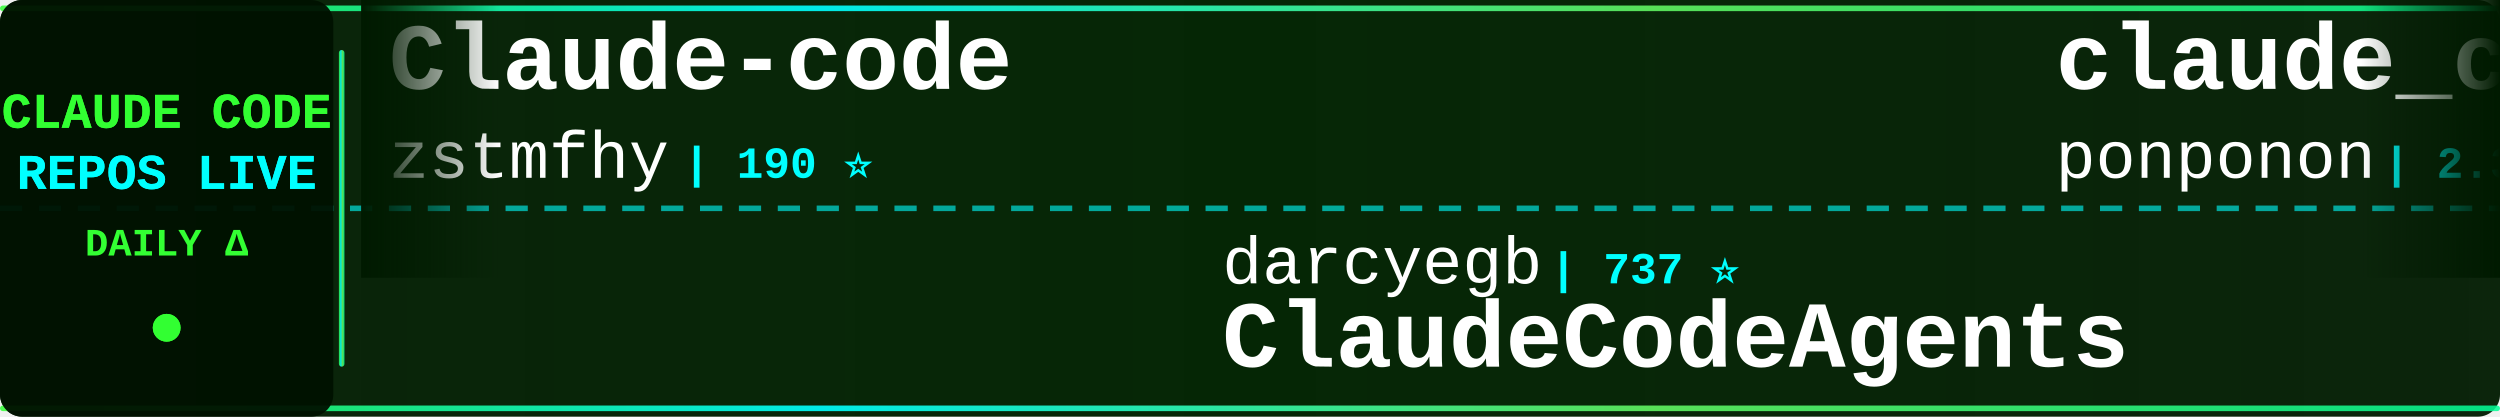
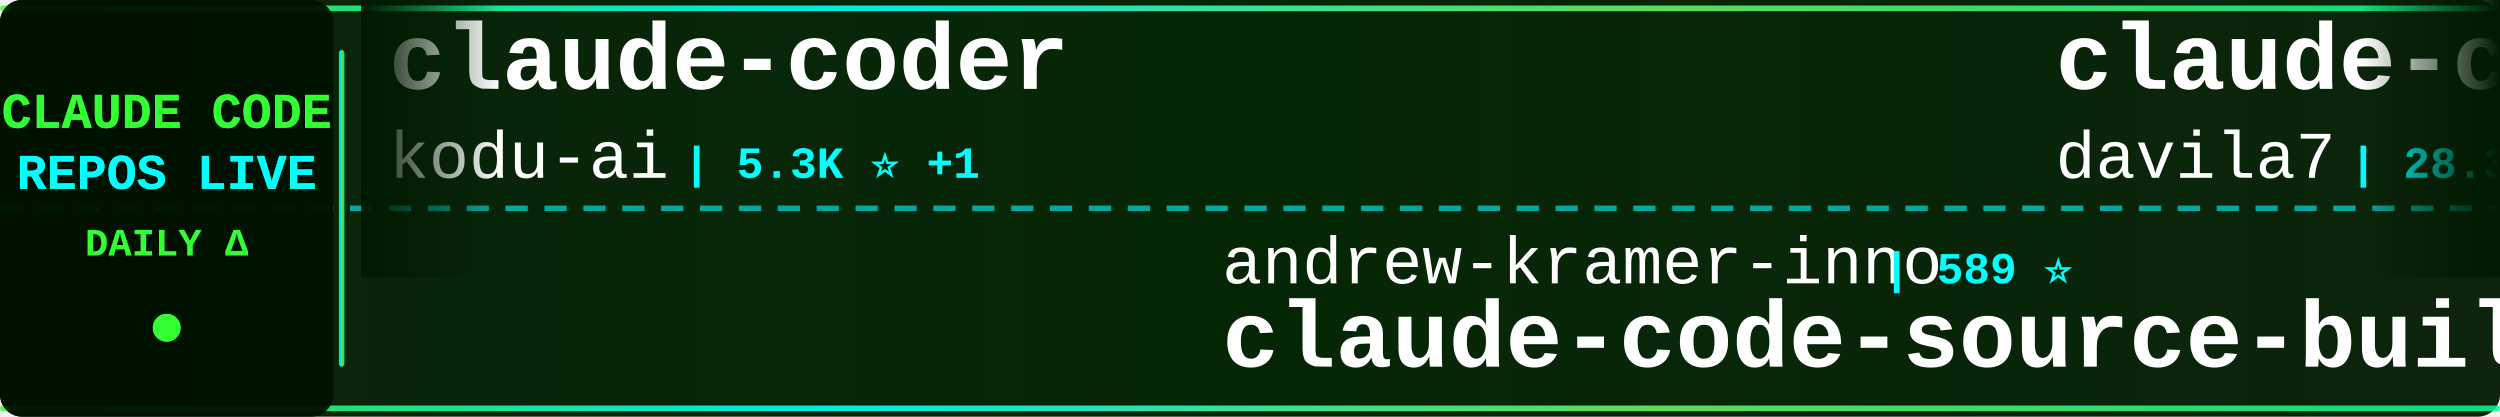
<svg xmlns="http://www.w3.org/2000/svg" width="900" height="150">
  <defs>
    <linearGradient id="tickerBg" x1="0%" y1="0%" x2="100%" y2="0%">
      <stop offset="0%" style="stop-color:#001a00;stop-opacity:0.95" />
      <stop offset="50%" style="stop-color:#002200;stop-opacity:0.98" />
      <stop offset="100%" style="stop-color:#001a00;stop-opacity:0.95" />
    </linearGradient>
    <linearGradient id="borderGrad" x1="0%" y1="0%" x2="100%" y2="0%">
      <stop offset="0%" style="stop-color:#33ff33;stop-opacity:0.85">
        <animate attributeName="stop-opacity" values="0.85;1;0.85" dur="2s" repeatCount="indefinite" />
      </stop>
      <stop offset="33%" style="stop-color:#00ffff;stop-opacity:0.9">
        <animate attributeName="stop-opacity" values="0.9;1;0.9" dur="2.2s" repeatCount="indefinite" />
      </stop>
      <stop offset="66%" style="stop-color:#66ff66;stop-opacity:0.85">
        <animate attributeName="stop-opacity" values="0.85;1;0.85" dur="1.8s" repeatCount="indefinite" />
      </stop>
      <stop offset="100%" style="stop-color:#00ff99;stop-opacity:0.85">
        <animate attributeName="stop-opacity" values="0.85;1;0.85" dur="2s" repeatCount="indefinite" />
      </stop>
    </linearGradient>
    <filter id="textGlow">
      <feGaussianBlur stdDeviation="0.1" result="coloredBlur" />
      <feMerge>
        <feMergeNode in="coloredBlur" />
        <feMergeNode in="SourceGraphic" />
      </feMerge>
    </filter>
    <filter id="metricGlow">
      <feGaussianBlur stdDeviation="0.2" result="coloredBlur" />
      <feMerge>
        <feMergeNode in="coloredBlur" />
        <feMergeNode in="SourceGraphic" />
      </feMerge>
    </filter>
    <linearGradient id="leftFade" x1="0%" y1="0%" x2="100%" y2="0%">
      <stop offset="0%" style="stop-color:#001a00;stop-opacity:1" />
      <stop offset="100%" style="stop-color:#001a00;stop-opacity:0" />
    </linearGradient>
    <linearGradient id="rightFade" x1="0%" y1="0%" x2="100%" y2="0%">
      <stop offset="0%" style="stop-color:#001a00;stop-opacity:0" />
      <stop offset="100%" style="stop-color:#001a00;stop-opacity:1" />
    </linearGradient>
  </defs>
  <rect width="900" height="150" fill="url(#tickerBg)" rx="8" />
  <rect x="0" y="2" width="900" height="2" fill="url(#borderGrad)" rx="1" />
  <rect x="0" y="146" width="900" height="2" fill="url(#borderGrad)" rx="1" />
  <line x1="0" y1="75" x2="900" y2="75" stroke="#00ffff" stroke-width="2" stroke-dasharray="8 6" opacity="0.6" />
  <rect x="0" y="0" width="120" height="150" fill="#001100" opacity="0.95" rx="8" />
  <text x="60" y="46" font-family="'Courier New', monospace" font-size="18" font-weight="bold" fill="#33ff33" text-anchor="middle" filter="url(#textGlow)">
    CLAUDE CODE
  </text>
  <text x="60" y="68" font-family="'Courier New', monospace" font-size="18" font-weight="bold" fill="#00ffff" text-anchor="middle" filter="url(#textGlow)">
    REPOS LIVE
  </text>
  <text x="60" y="92" font-family="'Courier New', monospace" font-size="14" font-weight="bold" fill="#33ff33" text-anchor="middle">
    DAILY Δ
  </text>
  <circle cx="60" cy="118" r="5" fill="#33ff33" filter="url(#metricGlow)">
    <animate attributeName="r" values="4;6;4" dur="1.5s" repeatCount="indefinite" />
    <animate attributeName="opacity" values="0.6;1;0.6" dur="1.5s" repeatCount="indefinite" />
  </circle>
  <rect x="122" y="18" width="2" height="114" fill="url(#borderGrad)" rx="1" />
  <clipPath id="tickerClip">
    <rect x="130" y="0" width="770" height="150" />
  </clipPath>
  <g clip-path="url(#tickerClip)">
    <g id="tickerItems">
      <animateTransform attributeName="transform" attributeType="XML" type="translate" from="0 0" to="-3000 0" dur="54s" repeatCount="indefinite" />
      <g transform="translate(0, 0)">
-         <text x="140" y="32" font-family="'Courier New', monospace" font-size="34" font-weight="bold" fill="#ffffff">Claude-code</text>
-         <text x="140" y="64" font-family="'Courier New', monospace" font-size="24" font-weight="normal" fill="#ffffff" opacity="1.0">zstmfhy</text>
-         <text x="246" y="64" font-family="'Courier New', monospace" font-size="16" font-weight="bold" fill="#00ffff"> | 190 ⭐</text>
+         <text x="140" y="32" font-family="'Courier New', monospace" font-size="34" font-weight="bold" fill="#ffffff">claude-coder</text>
+         <text x="140" y="64" font-family="'Courier New', monospace" font-size="24" font-weight="normal" fill="#ffffff" opacity="1.0">kodu-ai</text>
+         <text x="246" y="64" font-family="'Courier New', monospace" font-size="16" font-weight="bold" fill="#00ffff"> | 5.3K ⭐ +1</text>
      </g>
      <g transform="translate(300, 0)">
-         <text x="140" y="102" font-family="'Courier New', monospace" font-size="24" font-weight="normal" fill="#ffffff" opacity="1.0">darcyegb</text>
-         <text x="258" y="102" font-family="'Courier New', monospace" font-size="16" font-weight="bold" fill="#00ffff"> | 737 ⭐</text>
-         <text x="140" y="132" font-family="'Courier New', monospace" font-size="34" font-weight="bold" fill="#ffffff">ClaudeCodeAgents</text>
+         <text x="140" y="102" font-family="'Courier New', monospace" font-size="24" font-weight="normal" fill="#ffffff" opacity="1.0">andrew-kramer-inno</text>
+         <text x="378" y="102" font-family="'Courier New', monospace" font-size="16" font-weight="bold" fill="#00ffff"> | 589 ⭐</text>
+         <text x="140" y="132" font-family="'Courier New', monospace" font-size="34" font-weight="bold" fill="#ffffff">claude-code-source-build</text>
      </g>
      <g transform="translate(600, 0)">
-         <text x="140" y="32" font-family="'Courier New', monospace" font-size="34" font-weight="bold" fill="#ffffff">claude_code_src</text>
-         <text x="140" y="64" font-family="'Courier New', monospace" font-size="24" font-weight="normal" fill="#ffffff" opacity="1.0">ponponon</text>
-         <text x="258" y="64" font-family="'Courier New', monospace" font-size="16" font-weight="bold" fill="#00ffff"> | 2.3K ⭐</text>
+         <text x="140" y="32" font-family="'Courier New', monospace" font-size="34" font-weight="bold" fill="#ffffff">claude-code-templates</text>
+         <text x="140" y="64" font-family="'Courier New', monospace" font-size="24" font-weight="normal" fill="#ffffff" opacity="1.0">davila7</text>
+         <text x="246" y="64" font-family="'Courier New', monospace" font-size="16" font-weight="bold" fill="#00ffff"> | 28.3K ⭐ +15</text>
      </g>
      <g transform="translate(900, 0)">
-         <text x="140" y="102" font-family="'Courier New', monospace" font-size="24" font-weight="normal" fill="#ffffff" opacity="1.0">liuup</text>
-         <text x="222" y="102" font-family="'Courier New', monospace" font-size="16" font-weight="bold" fill="#00ffff"> | 3.3K ⭐ +9</text>
-         <text x="140" y="132" font-family="'Courier New', monospace" font-size="34" font-weight="bold" fill="#ffffff">claude-code-analysis</text>
+         <text x="140" y="102" font-family="'Courier New', monospace" font-size="24" font-weight="normal" fill="#ffffff" opacity="1.0">Cranot</text>
+         <text x="234" y="102" font-family="'Courier New', monospace" font-size="16" font-weight="bold" fill="#00ffff"> | 2.8K ⭐ +7</text>
+         <text x="140" y="132" font-family="'Courier New', monospace" font-size="34" font-weight="bold" fill="#ffffff">claude-code-guide</text>
      </g>
      <g transform="translate(1200, 0)">
-         <text x="140" y="32" font-family="'Courier New', monospace" font-size="34" font-weight="bold" fill="#ffffff">andrej-karpathy-skills</text>
-         <text x="140" y="64" font-family="'Courier New', monospace" font-size="24" font-weight="normal" fill="#ffffff" opacity="1.0">multica-ai</text>
-         <text x="282" y="64" font-family="'Courier New', monospace" font-size="16" font-weight="bold" fill="#00ffff"> | 183.7K ⭐ +521</text>
+         <text x="140" y="32" font-family="'Courier New', monospace" font-size="34" font-weight="bold" fill="#ffffff">claude-code</text>
+         <text x="140" y="64" font-family="'Courier New', monospace" font-size="24" font-weight="normal" fill="#ffffff" opacity="1.0">Onewon</text>
+         <text x="234" y="64" font-family="'Courier New', monospace" font-size="16" font-weight="bold" fill="#00ffff"> | 182 ⭐ +1</text>
      </g>
      <g transform="translate(1500, 0)">
-         <text x="140" y="102" font-family="'Courier New', monospace" font-size="24" font-weight="normal" fill="#ffffff" opacity="1.0">Maciek-roboblog</text>
-         <text x="342" y="102" font-family="'Courier New', monospace" font-size="16" font-weight="bold" fill="#00ffff"> | 8.3K ⭐ +9</text>
-         <text x="140" y="132" font-family="'Courier New', monospace" font-size="34" font-weight="bold" fill="#ffffff">Claude-Code-Usage-Monito...</text>
+         <text x="140" y="102" font-family="'Courier New', monospace" font-size="24" font-weight="normal" fill="#ffffff" opacity="1.0">huangserva</text>
+         <text x="282" y="102" font-family="'Courier New', monospace" font-size="16" font-weight="bold" fill="#00ffff"> | 612 ⭐</text>
+         <text x="140" y="132" font-family="'Courier New', monospace" font-size="34" font-weight="bold" fill="#ffffff">claude-code-cli</text>
      </g>
      <g transform="translate(1800, 0)">
-         <text x="140" y="32" font-family="'Courier New', monospace" font-size="34" font-weight="bold" fill="#ffffff">claude-code</text>
-         <text x="140" y="64" font-family="'Courier New', monospace" font-size="24" font-weight="normal" fill="#ffffff" opacity="1.0">T-Lab-CUHKSZ</text>
-         <text x="306" y="64" font-family="'Courier New', monospace" font-size="16" font-weight="bold" fill="#00ffff"> | 321 ⭐</text>
+         <text x="140" y="32" font-family="'Courier New', monospace" font-size="34" font-weight="bold" fill="#ffffff">claude-code-system-promp...</text>
+         <text x="140" y="64" font-family="'Courier New', monospace" font-size="24" font-weight="normal" fill="#ffffff" opacity="1.0">Piebald-AI</text>
+         <text x="282" y="64" font-family="'Courier New', monospace" font-size="16" font-weight="bold" fill="#00ffff"> | 11.4K ⭐ +22</text>
      </g>
      <g transform="translate(2100, 0)">
-         <text x="140" y="102" font-family="'Courier New', monospace" font-size="24" font-weight="normal" fill="#ffffff" opacity="1.0">fuergaosi233</text>
-         <text x="306" y="102" font-family="'Courier New', monospace" font-size="16" font-weight="bold" fill="#00ffff"> | 2.7K ⭐ +1</text>
-         <text x="140" y="132" font-family="'Courier New', monospace" font-size="34" font-weight="bold" fill="#ffffff">claude-code-proxy</text>
+         <text x="140" y="102" font-family="'Courier New', monospace" font-size="24" font-weight="normal" fill="#ffffff" opacity="1.0">guanshan</text>
+         <text x="258" y="102" font-family="'Courier New', monospace" font-size="16" font-weight="bold" fill="#00ffff"> | 61 ⭐</text>
+         <text x="140" y="132" font-family="'Courier New', monospace" font-size="34" font-weight="bold" fill="#ffffff">ClaudeCode</text>
      </g>
      <g transform="translate(2400, 0)">
-         <text x="140" y="32" font-family="'Courier New', monospace" font-size="34" font-weight="bold" fill="#ffffff">Claude-Code</text>
-         <text x="140" y="64" font-family="'Courier New', monospace" font-size="24" font-weight="normal" fill="#ffffff" opacity="1.0">KPR111</text>
-         <text x="234" y="64" font-family="'Courier New', monospace" font-size="16" font-weight="bold" fill="#00ffff"> | 18 ⭐</text>
+         <text x="140" y="32" font-family="'Courier New', monospace" font-size="34" font-weight="bold" fill="#ffffff">claude-code</text>
+         <text x="140" y="64" font-family="'Courier New', monospace" font-size="24" font-weight="normal" fill="#ffffff" opacity="1.0">claude-code-best</text>
+         <text x="354" y="64" font-family="'Courier New', monospace" font-size="16" font-weight="bold" fill="#00ffff"> | 20.5K ⭐ +40</text>
      </g>
      <g transform="translate(2700, 0)">
-         <text x="140" y="102" font-family="'Courier New', monospace" font-size="24" font-weight="normal" fill="#ffffff" opacity="1.0">Yuyz0112</text>
-         <text x="258" y="102" font-family="'Courier New', monospace" font-size="16" font-weight="bold" fill="#00ffff"> | 2.4K ⭐</text>
-         <text x="140" y="132" font-family="'Courier New', monospace" font-size="34" font-weight="bold" fill="#ffffff">claude-code-reverse</text>
+         <text x="140" y="102" font-family="'Courier New', monospace" font-size="24" font-weight="normal" fill="#ffffff" opacity="1.0">lorryjovens-hub</text>
+         <text x="342" y="102" font-family="'Courier New', monospace" font-size="16" font-weight="bold" fill="#00ffff"> | 1.7K ⭐ +1</text>
+         <text x="140" y="132" font-family="'Courier New', monospace" font-size="34" font-weight="bold" fill="#ffffff">claude-code-rust</text>
      </g>
      <g transform="translate(3000, 0)">
-         <text x="140" y="32" font-family="'Courier New', monospace" font-size="34" font-weight="bold" fill="#ffffff">Claude-code</text>
-         <text x="140" y="64" font-family="'Courier New', monospace" font-size="24" font-weight="normal" fill="#ffffff" opacity="1.0">zstmfhy</text>
-         <text x="246" y="64" font-family="'Courier New', monospace" font-size="16" font-weight="bold" fill="#00ffff"> | 190 ⭐</text>
+         <text x="140" y="32" font-family="'Courier New', monospace" font-size="34" font-weight="bold" fill="#ffffff">claude-coder</text>
+         <text x="140" y="64" font-family="'Courier New', monospace" font-size="24" font-weight="normal" fill="#ffffff" opacity="1.0">kodu-ai</text>
+         <text x="246" y="64" font-family="'Courier New', monospace" font-size="16" font-weight="bold" fill="#00ffff"> | 5.3K ⭐ +1</text>
      </g>
      <g transform="translate(3300, 0)">
-         <text x="140" y="102" font-family="'Courier New', monospace" font-size="24" font-weight="normal" fill="#ffffff" opacity="1.0">darcyegb</text>
-         <text x="258" y="102" font-family="'Courier New', monospace" font-size="16" font-weight="bold" fill="#00ffff"> | 737 ⭐</text>
-         <text x="140" y="132" font-family="'Courier New', monospace" font-size="34" font-weight="bold" fill="#ffffff">ClaudeCodeAgents</text>
+         <text x="140" y="102" font-family="'Courier New', monospace" font-size="24" font-weight="normal" fill="#ffffff" opacity="1.0">andrew-kramer-inno</text>
+         <text x="378" y="102" font-family="'Courier New', monospace" font-size="16" font-weight="bold" fill="#00ffff"> | 589 ⭐</text>
+         <text x="140" y="132" font-family="'Courier New', monospace" font-size="34" font-weight="bold" fill="#ffffff">claude-code-source-build</text>
      </g>
      <g transform="translate(3600, 0)">
-         <text x="140" y="32" font-family="'Courier New', monospace" font-size="34" font-weight="bold" fill="#ffffff">claude_code_src</text>
-         <text x="140" y="64" font-family="'Courier New', monospace" font-size="24" font-weight="normal" fill="#ffffff" opacity="1.0">ponponon</text>
-         <text x="258" y="64" font-family="'Courier New', monospace" font-size="16" font-weight="bold" fill="#00ffff"> | 2.3K ⭐</text>
+         <text x="140" y="32" font-family="'Courier New', monospace" font-size="34" font-weight="bold" fill="#ffffff">claude-code-templates</text>
+         <text x="140" y="64" font-family="'Courier New', monospace" font-size="24" font-weight="normal" fill="#ffffff" opacity="1.0">davila7</text>
+         <text x="246" y="64" font-family="'Courier New', monospace" font-size="16" font-weight="bold" fill="#00ffff"> | 28.3K ⭐ +15</text>
      </g>
      <g transform="translate(3900, 0)">
-         <text x="140" y="102" font-family="'Courier New', monospace" font-size="24" font-weight="normal" fill="#ffffff" opacity="1.0">liuup</text>
-         <text x="222" y="102" font-family="'Courier New', monospace" font-size="16" font-weight="bold" fill="#00ffff"> | 3.3K ⭐ +9</text>
-         <text x="140" y="132" font-family="'Courier New', monospace" font-size="34" font-weight="bold" fill="#ffffff">claude-code-analysis</text>
+         <text x="140" y="102" font-family="'Courier New', monospace" font-size="24" font-weight="normal" fill="#ffffff" opacity="1.0">Cranot</text>
+         <text x="234" y="102" font-family="'Courier New', monospace" font-size="16" font-weight="bold" fill="#00ffff"> | 2.8K ⭐ +7</text>
+         <text x="140" y="132" font-family="'Courier New', monospace" font-size="34" font-weight="bold" fill="#ffffff">claude-code-guide</text>
      </g>
    </g>
  </g>
  <rect x="130" y="0" width="50" height="100" fill="url(#leftFade)" />
  <rect x="850" y="0" width="50" height="100" fill="url(#rightFade)" />
</svg>
